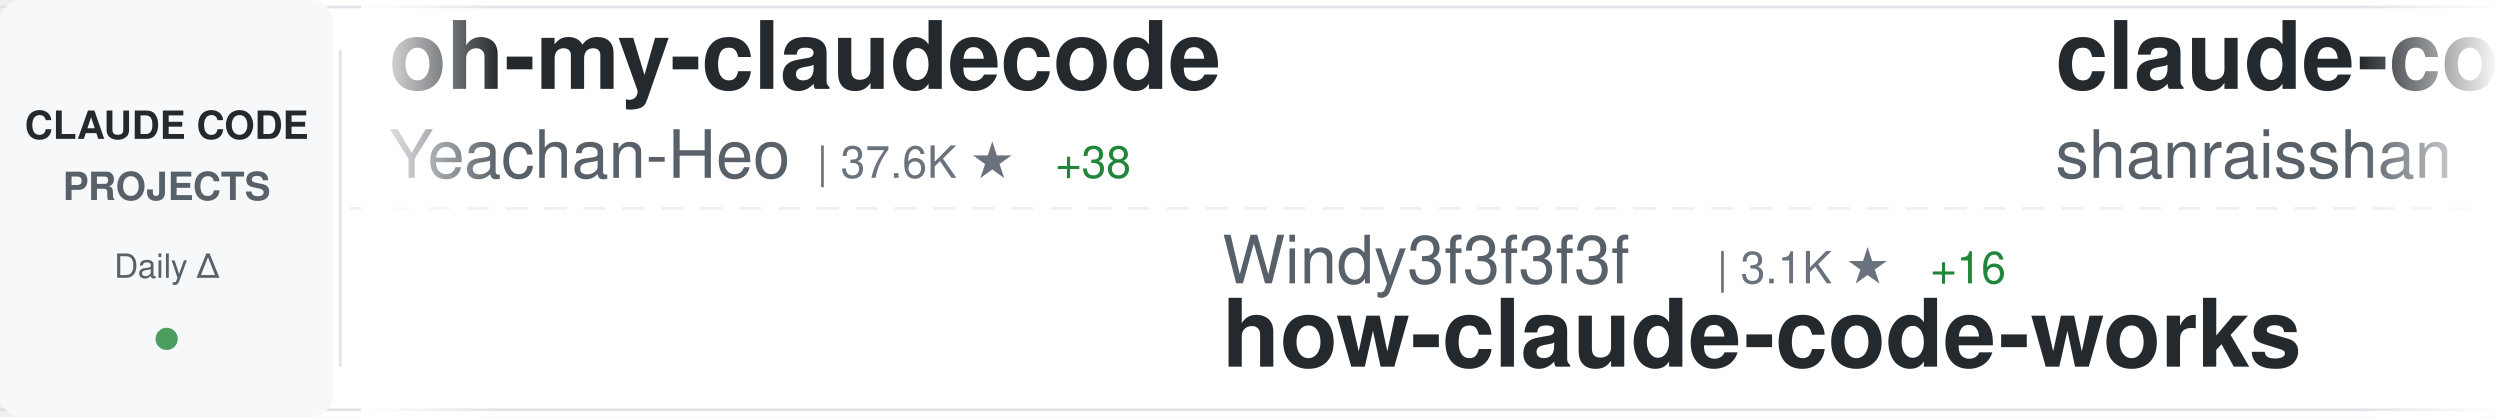
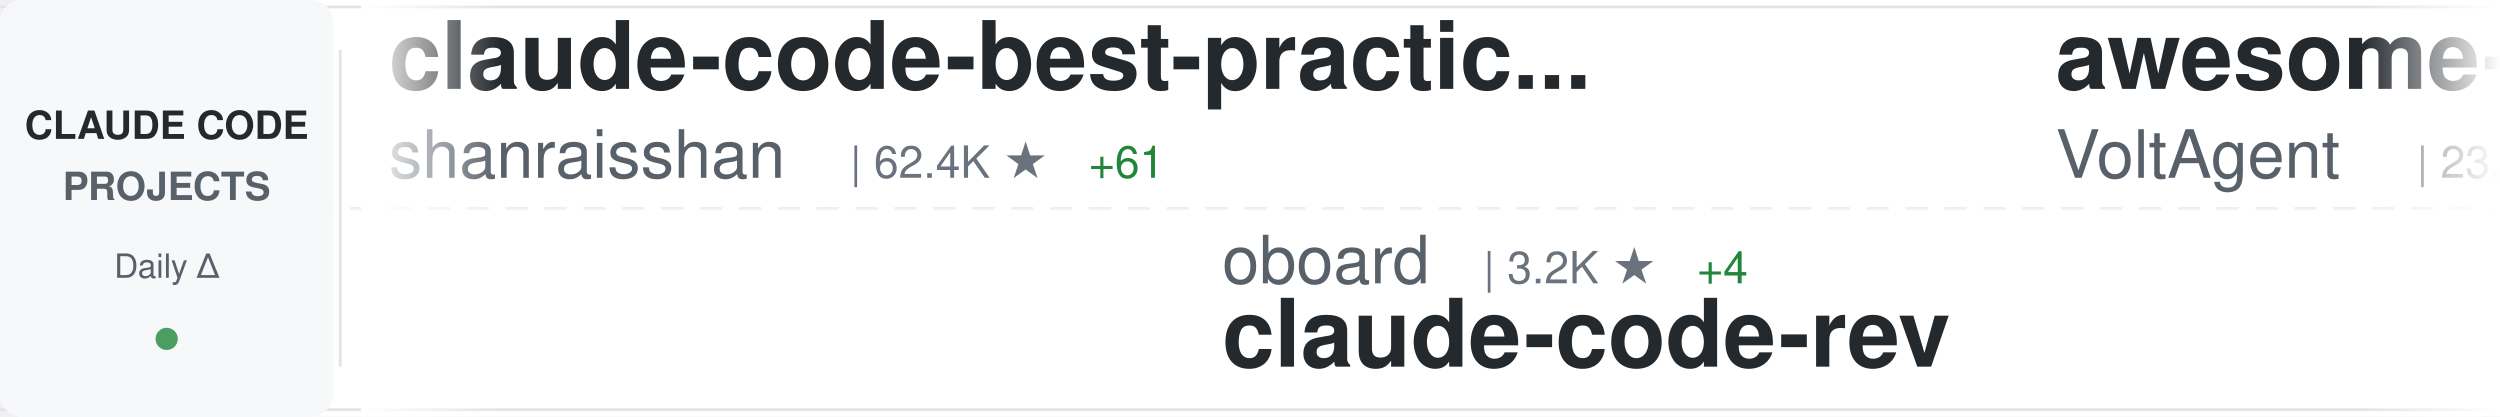
<svg xmlns="http://www.w3.org/2000/svg" width="900" height="150">
  <defs>
    <linearGradient id="awesomeLeftFade" x1="0%" y1="0%" x2="100%" y2="0%">
      <stop offset="0%" style="stop-color:#ffffff;stop-opacity:1" />
      <stop offset="100%" style="stop-color:#ffffff;stop-opacity:0" />
    </linearGradient>
    <linearGradient id="awesomeRightFade" x1="0%" y1="0%" x2="100%" y2="0%">
      <stop offset="0%" style="stop-color:#ffffff;stop-opacity:0" />
      <stop offset="100%" style="stop-color:#ffffff;stop-opacity:1" />
    </linearGradient>
  </defs>
  <rect width="900" height="150" fill="#ffffff" rx="8" />
  <rect x="0" y="2" width="900" height="1" fill="#e1e4e8" />
  <rect x="0" y="147" width="900" height="1" fill="#e1e4e8" />
  <line x1="0" y1="75" x2="900" y2="75" stroke="#e1e4e8" stroke-width="1" stroke-dasharray="8 6" opacity="0.6" />
  <rect x="0" y="0" width="120" height="150" fill="#f6f8fa" rx="8" />
  <text x="60" y="50" font-family="-apple-system, BlinkMacSystemFont, 'Segoe UI', Helvetica, Arial, sans-serif" font-size="14" font-weight="600" fill="#24292e" text-anchor="middle">CLAUDE CODE</text>
  <text x="60" y="72" font-family="-apple-system, BlinkMacSystemFont, 'Segoe UI', Helvetica, Arial, sans-serif" font-size="14" font-weight="600" fill="#586069" text-anchor="middle">PROJECTS</text>
  <text x="60" y="100" font-family="-apple-system, BlinkMacSystemFont, 'Segoe UI', Helvetica, Arial, sans-serif" font-size="12" font-weight="500" fill="#586069" text-anchor="middle">Daily Δ</text>
  <circle cx="60" cy="122" r="4" fill="#22863a" opacity="0.8" />
  <rect x="122" y="18" width="1" height="114" fill="#e1e4e8" />
  <clipPath id="awesomeTickerClip">
    <rect x="130" y="0" width="770" height="150" />
  </clipPath>
  <g clip-path="url(#awesomeTickerClip)">
    <g id="awesomeTickerItems">
      <animateTransform attributeName="transform" attributeType="XML" type="translate" from="0 0" to="-3000 0" dur="54s" repeatCount="indefinite" />
      <g transform="translate(0, 0)">
-         <text x="140" y="32" font-family="-apple-system, BlinkMacSystemFont, 'Segoe UI', Helvetica, Arial, sans-serif" font-size="34" font-weight="600" fill="#24292e">oh-my-claudecode</text>
-         <text x="140" y="64" font-family="-apple-system, BlinkMacSystemFont, 'Segoe UI', Helvetica, Arial, sans-serif" font-size="24" font-weight="400" fill="#586069">Yeachan-Heo</text>
-         <text x="294" y="64" font-family="-apple-system, BlinkMacSystemFont, 'Segoe UI', Helvetica, Arial, sans-serif" font-size="16" font-weight="500" fill="#6a737d">| 37.6K ★</text>
-         <text x="380" y="64" font-family="-apple-system, BlinkMacSystemFont, 'Segoe UI', Helvetica, Arial, sans-serif" font-size="16" font-weight="500" fill="#22863a"> +38</text>
-       </g>
-       <g transform="translate(300, 0)">
-         <text x="140" y="102" font-family="-apple-system, BlinkMacSystemFont, 'Segoe UI', Helvetica, Arial, sans-serif" font-size="24" font-weight="400" fill="#586069">Windy3f3f3f3f</text>
-         <text x="318" y="102" font-family="-apple-system, BlinkMacSystemFont, 'Segoe UI', Helvetica, Arial, sans-serif" font-size="16" font-weight="500" fill="#6a737d">| 3.1K ★</text>
-         <text x="395" y="102" font-family="-apple-system, BlinkMacSystemFont, 'Segoe UI', Helvetica, Arial, sans-serif" font-size="16" font-weight="500" fill="#22863a"> +16</text>
-         <text x="140" y="132" font-family="-apple-system, BlinkMacSystemFont, 'Segoe UI', Helvetica, Arial, sans-serif" font-size="34" font-weight="600" fill="#24292e">how-claude-code-works</text>
-       </g>
-       <g transform="translate(600, 0)">
        <text x="140" y="32" font-family="-apple-system, BlinkMacSystemFont, 'Segoe UI', Helvetica, Arial, sans-serif" font-size="34" font-weight="600" fill="#24292e">claude-code-best-practic...</text>
        <text x="140" y="64" font-family="-apple-system, BlinkMacSystemFont, 'Segoe UI', Helvetica, Arial, sans-serif" font-size="24" font-weight="400" fill="#586069">shanraisshan</text>
        <text x="306" y="64" font-family="-apple-system, BlinkMacSystemFont, 'Segoe UI', Helvetica, Arial, sans-serif" font-size="16" font-weight="500" fill="#6a737d">| 62.4K ★</text>
-         <text x="392" y="64" font-family="-apple-system, BlinkMacSystemFont, 'Segoe UI', Helvetica, Arial, sans-serif" font-size="16" font-weight="500" fill="#22863a"> +59</text>
+         <text x="392" y="64" font-family="-apple-system, BlinkMacSystemFont, 'Segoe UI', Helvetica, Arial, sans-serif" font-size="16" font-weight="500" fill="#22863a"> +61</text>
+       </g>
+       <g transform="translate(300, 0)">
+         <text x="140" y="102" font-family="-apple-system, BlinkMacSystemFont, 'Segoe UI', Helvetica, Arial, sans-serif" font-size="24" font-weight="400" fill="#586069">oboard</text>
+         <text x="234" y="102" font-family="-apple-system, BlinkMacSystemFont, 'Segoe UI', Helvetica, Arial, sans-serif" font-size="16" font-weight="500" fill="#6a737d">| 3.2K ★</text>
+         <text x="311" y="102" font-family="-apple-system, BlinkMacSystemFont, 'Segoe UI', Helvetica, Arial, sans-serif" font-size="16" font-weight="500" fill="#22863a"> +4</text>
+         <text x="140" y="132" font-family="-apple-system, BlinkMacSystemFont, 'Segoe UI', Helvetica, Arial, sans-serif" font-size="34" font-weight="600" fill="#24292e">claude-code-rev</text>
+       </g>
+       <g transform="translate(600, 0)">
+         <text x="140" y="32" font-family="-apple-system, BlinkMacSystemFont, 'Segoe UI', Helvetica, Arial, sans-serif" font-size="34" font-weight="600" fill="#24292e">awesome-claude-code-suba...</text>
+         <text x="140" y="64" font-family="-apple-system, BlinkMacSystemFont, 'Segoe UI', Helvetica, Arial, sans-serif" font-size="24" font-weight="400" fill="#586069">VoltAgent</text>
+         <text x="270" y="64" font-family="-apple-system, BlinkMacSystemFont, 'Segoe UI', Helvetica, Arial, sans-serif" font-size="16" font-weight="500" fill="#6a737d">| 23.2K ★</text>
+         <text x="356" y="64" font-family="-apple-system, BlinkMacSystemFont, 'Segoe UI', Helvetica, Arial, sans-serif" font-size="16" font-weight="500" fill="#22863a"> +43</text>
      </g>
      <g transform="translate(900, 0)">
-         <text x="140" y="102" font-family="-apple-system, BlinkMacSystemFont, 'Segoe UI', Helvetica, Arial, sans-serif" font-size="24" font-weight="400" fill="#586069">multica-ai</text>
-         <text x="282" y="102" font-family="-apple-system, BlinkMacSystemFont, 'Segoe UI', Helvetica, Arial, sans-serif" font-size="16" font-weight="500" fill="#6a737d">| 190.5K ★</text>
-         <text x="377" y="102" font-family="-apple-system, BlinkMacSystemFont, 'Segoe UI', Helvetica, Arial, sans-serif" font-size="16" font-weight="500" fill="#22863a"> +604</text>
-         <text x="140" y="132" font-family="-apple-system, BlinkMacSystemFont, 'Segoe UI', Helvetica, Arial, sans-serif" font-size="34" font-weight="600" fill="#24292e">andrej-karpathy-skills</text>
+         <text x="140" y="102" font-family="-apple-system, BlinkMacSystemFont, 'Segoe UI', Helvetica, Arial, sans-serif" font-size="24" font-weight="400" fill="#586069">Yeachan-Heo</text>
+         <text x="294" y="102" font-family="-apple-system, BlinkMacSystemFont, 'Segoe UI', Helvetica, Arial, sans-serif" font-size="16" font-weight="500" fill="#6a737d">| 37.6K ★</text>
+         <text x="380" y="102" font-family="-apple-system, BlinkMacSystemFont, 'Segoe UI', Helvetica, Arial, sans-serif" font-size="16" font-weight="500" fill="#22863a"> +37</text>
+         <text x="140" y="132" font-family="-apple-system, BlinkMacSystemFont, 'Segoe UI', Helvetica, Arial, sans-serif" font-size="34" font-weight="600" fill="#24292e">oh-my-claudecode</text>
      </g>
      <g transform="translate(1200, 0)">
-         <text x="140" y="32" font-family="-apple-system, BlinkMacSystemFont, 'Segoe UI', Helvetica, Arial, sans-serif" font-size="34" font-weight="600" fill="#24292e">awesome-claude-code-tool...</text>
-         <text x="140" y="64" font-family="-apple-system, BlinkMacSystemFont, 'Segoe UI', Helvetica, Arial, sans-serif" font-size="24" font-weight="400" fill="#586069">rohitg00</text>
-         <text x="258" y="64" font-family="-apple-system, BlinkMacSystemFont, 'Segoe UI', Helvetica, Arial, sans-serif" font-size="16" font-weight="500" fill="#6a737d">| 2.3K ★</text>
-         <text x="335" y="64" font-family="-apple-system, BlinkMacSystemFont, 'Segoe UI', Helvetica, Arial, sans-serif" font-size="16" font-weight="500" fill="#22863a"> +8</text>
+         <text x="140" y="32" font-family="-apple-system, BlinkMacSystemFont, 'Segoe UI', Helvetica, Arial, sans-serif" font-size="34" font-weight="600" fill="#24292e">pi-vs-claude-code</text>
+         <text x="140" y="64" font-family="-apple-system, BlinkMacSystemFont, 'Segoe UI', Helvetica, Arial, sans-serif" font-size="24" font-weight="400" fill="#586069">disler</text>
+         <text x="234" y="64" font-family="-apple-system, BlinkMacSystemFont, 'Segoe UI', Helvetica, Arial, sans-serif" font-size="16" font-weight="500" fill="#6a737d">| 1.5K ★</text>
+         <text x="311" y="64" font-family="-apple-system, BlinkMacSystemFont, 'Segoe UI', Helvetica, Arial, sans-serif" font-size="16" font-weight="500" fill="#22863a"> +7</text>
      </g>
      <g transform="translate(1500, 0)">
-         <text x="140" y="102" font-family="-apple-system, BlinkMacSystemFont, 'Segoe UI', Helvetica, Arial, sans-serif" font-size="24" font-weight="400" fill="#586069">affaan-m</text>
-         <text x="258" y="102" font-family="-apple-system, BlinkMacSystemFont, 'Segoe UI', Helvetica, Arial, sans-serif" font-size="16" font-weight="500" fill="#6a737d">| 228.2K ★</text>
-         <text x="353" y="102" font-family="-apple-system, BlinkMacSystemFont, 'Segoe UI', Helvetica, Arial, sans-serif" font-size="16" font-weight="500" fill="#22863a"> +435</text>
-         <text x="140" y="132" font-family="-apple-system, BlinkMacSystemFont, 'Segoe UI', Helvetica, Arial, sans-serif" font-size="34" font-weight="600" fill="#24292e">ECC</text>
+         <text x="140" y="102" font-family="-apple-system, BlinkMacSystemFont, 'Segoe UI', Helvetica, Arial, sans-serif" font-size="24" font-weight="400" fill="#586069">chauncygu</text>
+         <text x="270" y="102" font-family="-apple-system, BlinkMacSystemFont, 'Segoe UI', Helvetica, Arial, sans-serif" font-size="16" font-weight="500" fill="#6a737d">| 2.8K ★</text>
+         <text x="347" y="102" font-family="-apple-system, BlinkMacSystemFont, 'Segoe UI', Helvetica, Arial, sans-serif" font-size="16" font-weight="500" fill="#22863a"> +2</text>
+         <text x="140" y="132" font-family="-apple-system, BlinkMacSystemFont, 'Segoe UI', Helvetica, Arial, sans-serif" font-size="34" font-weight="600" fill="#24292e">collection-claude-code-s...</text>
      </g>
      <g transform="translate(1800, 0)">
-         <text x="140" y="32" font-family="-apple-system, BlinkMacSystemFont, 'Segoe UI', Helvetica, Arial, sans-serif" font-size="34" font-weight="600" fill="#24292e">claude-code-infrastructu...</text>
-         <text x="140" y="64" font-family="-apple-system, BlinkMacSystemFont, 'Segoe UI', Helvetica, Arial, sans-serif" font-size="24" font-weight="400" fill="#586069">diet103</text>
-         <text x="246" y="64" font-family="-apple-system, BlinkMacSystemFont, 'Segoe UI', Helvetica, Arial, sans-serif" font-size="16" font-weight="500" fill="#6a737d">| 9.7K ★</text>
+         <text x="140" y="32" font-family="-apple-system, BlinkMacSystemFont, 'Segoe UI', Helvetica, Arial, sans-serif" font-size="34" font-weight="600" fill="#24292e">Claude-Code-Game-Studios</text>
+         <text x="140" y="64" font-family="-apple-system, BlinkMacSystemFont, 'Segoe UI', Helvetica, Arial, sans-serif" font-size="24" font-weight="400" fill="#586069">Donchitos</text>
+         <text x="270" y="64" font-family="-apple-system, BlinkMacSystemFont, 'Segoe UI', Helvetica, Arial, sans-serif" font-size="16" font-weight="500" fill="#6a737d">| 22.8K ★</text>
+         <text x="356" y="64" font-family="-apple-system, BlinkMacSystemFont, 'Segoe UI', Helvetica, Arial, sans-serif" font-size="16" font-weight="500" fill="#22863a"> +28</text>
      </g>
      <g transform="translate(2100, 0)">
-         <text x="140" y="102" font-family="-apple-system, BlinkMacSystemFont, 'Segoe UI', Helvetica, Arial, sans-serif" font-size="24" font-weight="400" fill="#586069">AprilNEA</text>
-         <text x="258" y="102" font-family="-apple-system, BlinkMacSystemFont, 'Segoe UI', Helvetica, Arial, sans-serif" font-size="16" font-weight="500" fill="#6a737d">| 390 ★</text>
-         <text x="140" y="132" font-family="-apple-system, BlinkMacSystemFont, 'Segoe UI', Helvetica, Arial, sans-serif" font-size="34" font-weight="600" fill="#24292e">claude-code-source</text>
+         <text x="140" y="102" font-family="-apple-system, BlinkMacSystemFont, 'Segoe UI', Helvetica, Arial, sans-serif" font-size="24" font-weight="400" fill="#586069">VILA-Lab</text>
+         <text x="258" y="102" font-family="-apple-system, BlinkMacSystemFont, 'Segoe UI', Helvetica, Arial, sans-serif" font-size="16" font-weight="500" fill="#6a737d">| 1.9K ★</text>
+         <text x="335" y="102" font-family="-apple-system, BlinkMacSystemFont, 'Segoe UI', Helvetica, Arial, sans-serif" font-size="16" font-weight="500" fill="#22863a"> +6</text>
+         <text x="140" y="132" font-family="-apple-system, BlinkMacSystemFont, 'Segoe UI', Helvetica, Arial, sans-serif" font-size="34" font-weight="600" fill="#24292e">Dive-into-Claude-Code</text>
      </g>
      <g transform="translate(2400, 0)">
-         <text x="140" y="32" font-family="-apple-system, BlinkMacSystemFont, 'Segoe UI', Helvetica, Arial, sans-serif" font-size="34" font-weight="600" fill="#24292e">free-claude-code</text>
-         <text x="140" y="64" font-family="-apple-system, BlinkMacSystemFont, 'Segoe UI', Helvetica, Arial, sans-serif" font-size="24" font-weight="400" fill="#586069">Alishahryar1</text>
-         <text x="306" y="64" font-family="-apple-system, BlinkMacSystemFont, 'Segoe UI', Helvetica, Arial, sans-serif" font-size="16" font-weight="500" fill="#6a737d">| 39.5K ★</text>
-         <text x="392" y="64" font-family="-apple-system, BlinkMacSystemFont, 'Segoe UI', Helvetica, Arial, sans-serif" font-size="16" font-weight="500" fill="#22863a"> +182</text>
+         <text x="140" y="32" font-family="-apple-system, BlinkMacSystemFont, 'Segoe UI', Helvetica, Arial, sans-serif" font-size="34" font-weight="600" fill="#24292e">sc-claude-code-files</text>
+         <text x="140" y="64" font-family="-apple-system, BlinkMacSystemFont, 'Segoe UI', Helvetica, Arial, sans-serif" font-size="24" font-weight="400" fill="#586069">https-deeplearning-ai</text>
+         <text x="414" y="64" font-family="-apple-system, BlinkMacSystemFont, 'Segoe UI', Helvetica, Arial, sans-serif" font-size="16" font-weight="500" fill="#6a737d">| 534 ★</text>
      </g>
      <g transform="translate(2700, 0)">
-         <text x="140" y="102" font-family="-apple-system, BlinkMacSystemFont, 'Segoe UI', Helvetica, Arial, sans-serif" font-size="24" font-weight="400" fill="#586069">kodu-ai</text>
-         <text x="246" y="102" font-family="-apple-system, BlinkMacSystemFont, 'Segoe UI', Helvetica, Arial, sans-serif" font-size="16" font-weight="500" fill="#6a737d">| 5.3K ★</text>
-         <text x="140" y="132" font-family="-apple-system, BlinkMacSystemFont, 'Segoe UI', Helvetica, Arial, sans-serif" font-size="34" font-weight="600" fill="#24292e">claude-coder</text>
+         <text x="140" y="102" font-family="-apple-system, BlinkMacSystemFont, 'Segoe UI', Helvetica, Arial, sans-serif" font-size="24" font-weight="400" fill="#586069">luyao618</text>
+         <text x="258" y="102" font-family="-apple-system, BlinkMacSystemFont, 'Segoe UI', Helvetica, Arial, sans-serif" font-size="16" font-weight="500" fill="#6a737d">| 1.6K ★</text>
+         <text x="335" y="102" font-family="-apple-system, BlinkMacSystemFont, 'Segoe UI', Helvetica, Arial, sans-serif" font-size="16" font-weight="500" fill="#22863a"> +2</text>
+         <text x="140" y="132" font-family="-apple-system, BlinkMacSystemFont, 'Segoe UI', Helvetica, Arial, sans-serif" font-size="34" font-weight="600" fill="#24292e">Claude-Code-Source-Study</text>
      </g>
      <g transform="translate(3000, 0)">
-         <text x="140" y="32" font-family="-apple-system, BlinkMacSystemFont, 'Segoe UI', Helvetica, Arial, sans-serif" font-size="34" font-weight="600" fill="#24292e">oh-my-claudecode</text>
-         <text x="140" y="64" font-family="-apple-system, BlinkMacSystemFont, 'Segoe UI', Helvetica, Arial, sans-serif" font-size="24" font-weight="400" fill="#586069">Yeachan-Heo</text>
-         <text x="294" y="64" font-family="-apple-system, BlinkMacSystemFont, 'Segoe UI', Helvetica, Arial, sans-serif" font-size="16" font-weight="500" fill="#6a737d">| 37.6K ★</text>
-         <text x="380" y="64" font-family="-apple-system, BlinkMacSystemFont, 'Segoe UI', Helvetica, Arial, sans-serif" font-size="16" font-weight="500" fill="#22863a"> +38</text>
-       </g>
-       <g transform="translate(3300, 0)">
-         <text x="140" y="102" font-family="-apple-system, BlinkMacSystemFont, 'Segoe UI', Helvetica, Arial, sans-serif" font-size="24" font-weight="400" fill="#586069">Windy3f3f3f3f</text>
-         <text x="318" y="102" font-family="-apple-system, BlinkMacSystemFont, 'Segoe UI', Helvetica, Arial, sans-serif" font-size="16" font-weight="500" fill="#6a737d">| 3.1K ★</text>
-         <text x="395" y="102" font-family="-apple-system, BlinkMacSystemFont, 'Segoe UI', Helvetica, Arial, sans-serif" font-size="16" font-weight="500" fill="#22863a"> +16</text>
-         <text x="140" y="132" font-family="-apple-system, BlinkMacSystemFont, 'Segoe UI', Helvetica, Arial, sans-serif" font-size="34" font-weight="600" fill="#24292e">how-claude-code-works</text>
-       </g>
-       <g transform="translate(3600, 0)">
        <text x="140" y="32" font-family="-apple-system, BlinkMacSystemFont, 'Segoe UI', Helvetica, Arial, sans-serif" font-size="34" font-weight="600" fill="#24292e">claude-code-best-practic...</text>
        <text x="140" y="64" font-family="-apple-system, BlinkMacSystemFont, 'Segoe UI', Helvetica, Arial, sans-serif" font-size="24" font-weight="400" fill="#586069">shanraisshan</text>
        <text x="306" y="64" font-family="-apple-system, BlinkMacSystemFont, 'Segoe UI', Helvetica, Arial, sans-serif" font-size="16" font-weight="500" fill="#6a737d">| 62.4K ★</text>
-         <text x="392" y="64" font-family="-apple-system, BlinkMacSystemFont, 'Segoe UI', Helvetica, Arial, sans-serif" font-size="16" font-weight="500" fill="#22863a"> +59</text>
+         <text x="392" y="64" font-family="-apple-system, BlinkMacSystemFont, 'Segoe UI', Helvetica, Arial, sans-serif" font-size="16" font-weight="500" fill="#22863a"> +61</text>
+       </g>
+       <g transform="translate(3300, 0)">
+         <text x="140" y="102" font-family="-apple-system, BlinkMacSystemFont, 'Segoe UI', Helvetica, Arial, sans-serif" font-size="24" font-weight="400" fill="#586069">oboard</text>
+         <text x="234" y="102" font-family="-apple-system, BlinkMacSystemFont, 'Segoe UI', Helvetica, Arial, sans-serif" font-size="16" font-weight="500" fill="#6a737d">| 3.2K ★</text>
+         <text x="311" y="102" font-family="-apple-system, BlinkMacSystemFont, 'Segoe UI', Helvetica, Arial, sans-serif" font-size="16" font-weight="500" fill="#22863a"> +4</text>
+         <text x="140" y="132" font-family="-apple-system, BlinkMacSystemFont, 'Segoe UI', Helvetica, Arial, sans-serif" font-size="34" font-weight="600" fill="#24292e">claude-code-rev</text>
+       </g>
+       <g transform="translate(3600, 0)">
+         <text x="140" y="32" font-family="-apple-system, BlinkMacSystemFont, 'Segoe UI', Helvetica, Arial, sans-serif" font-size="34" font-weight="600" fill="#24292e">awesome-claude-code-suba...</text>
+         <text x="140" y="64" font-family="-apple-system, BlinkMacSystemFont, 'Segoe UI', Helvetica, Arial, sans-serif" font-size="24" font-weight="400" fill="#586069">VoltAgent</text>
+         <text x="270" y="64" font-family="-apple-system, BlinkMacSystemFont, 'Segoe UI', Helvetica, Arial, sans-serif" font-size="16" font-weight="500" fill="#6a737d">| 23.2K ★</text>
+         <text x="356" y="64" font-family="-apple-system, BlinkMacSystemFont, 'Segoe UI', Helvetica, Arial, sans-serif" font-size="16" font-weight="500" fill="#22863a"> +43</text>
      </g>
      <g transform="translate(3900, 0)">
-         <text x="140" y="102" font-family="-apple-system, BlinkMacSystemFont, 'Segoe UI', Helvetica, Arial, sans-serif" font-size="24" font-weight="400" fill="#586069">multica-ai</text>
-         <text x="282" y="102" font-family="-apple-system, BlinkMacSystemFont, 'Segoe UI', Helvetica, Arial, sans-serif" font-size="16" font-weight="500" fill="#6a737d">| 190.5K ★</text>
-         <text x="377" y="102" font-family="-apple-system, BlinkMacSystemFont, 'Segoe UI', Helvetica, Arial, sans-serif" font-size="16" font-weight="500" fill="#22863a"> +604</text>
-         <text x="140" y="132" font-family="-apple-system, BlinkMacSystemFont, 'Segoe UI', Helvetica, Arial, sans-serif" font-size="34" font-weight="600" fill="#24292e">andrej-karpathy-skills</text>
+         <text x="140" y="102" font-family="-apple-system, BlinkMacSystemFont, 'Segoe UI', Helvetica, Arial, sans-serif" font-size="24" font-weight="400" fill="#586069">Yeachan-Heo</text>
+         <text x="294" y="102" font-family="-apple-system, BlinkMacSystemFont, 'Segoe UI', Helvetica, Arial, sans-serif" font-size="16" font-weight="500" fill="#6a737d">| 37.6K ★</text>
+         <text x="380" y="102" font-family="-apple-system, BlinkMacSystemFont, 'Segoe UI', Helvetica, Arial, sans-serif" font-size="16" font-weight="500" fill="#22863a"> +37</text>
+         <text x="140" y="132" font-family="-apple-system, BlinkMacSystemFont, 'Segoe UI', Helvetica, Arial, sans-serif" font-size="34" font-weight="600" fill="#24292e">oh-my-claudecode</text>
      </g>
    </g>
  </g>
  <rect x="130" y="0" width="50" height="150" fill="url(#awesomeLeftFade)" />
  <rect x="850" y="0" width="50" height="150" fill="url(#awesomeRightFade)" />
</svg>
